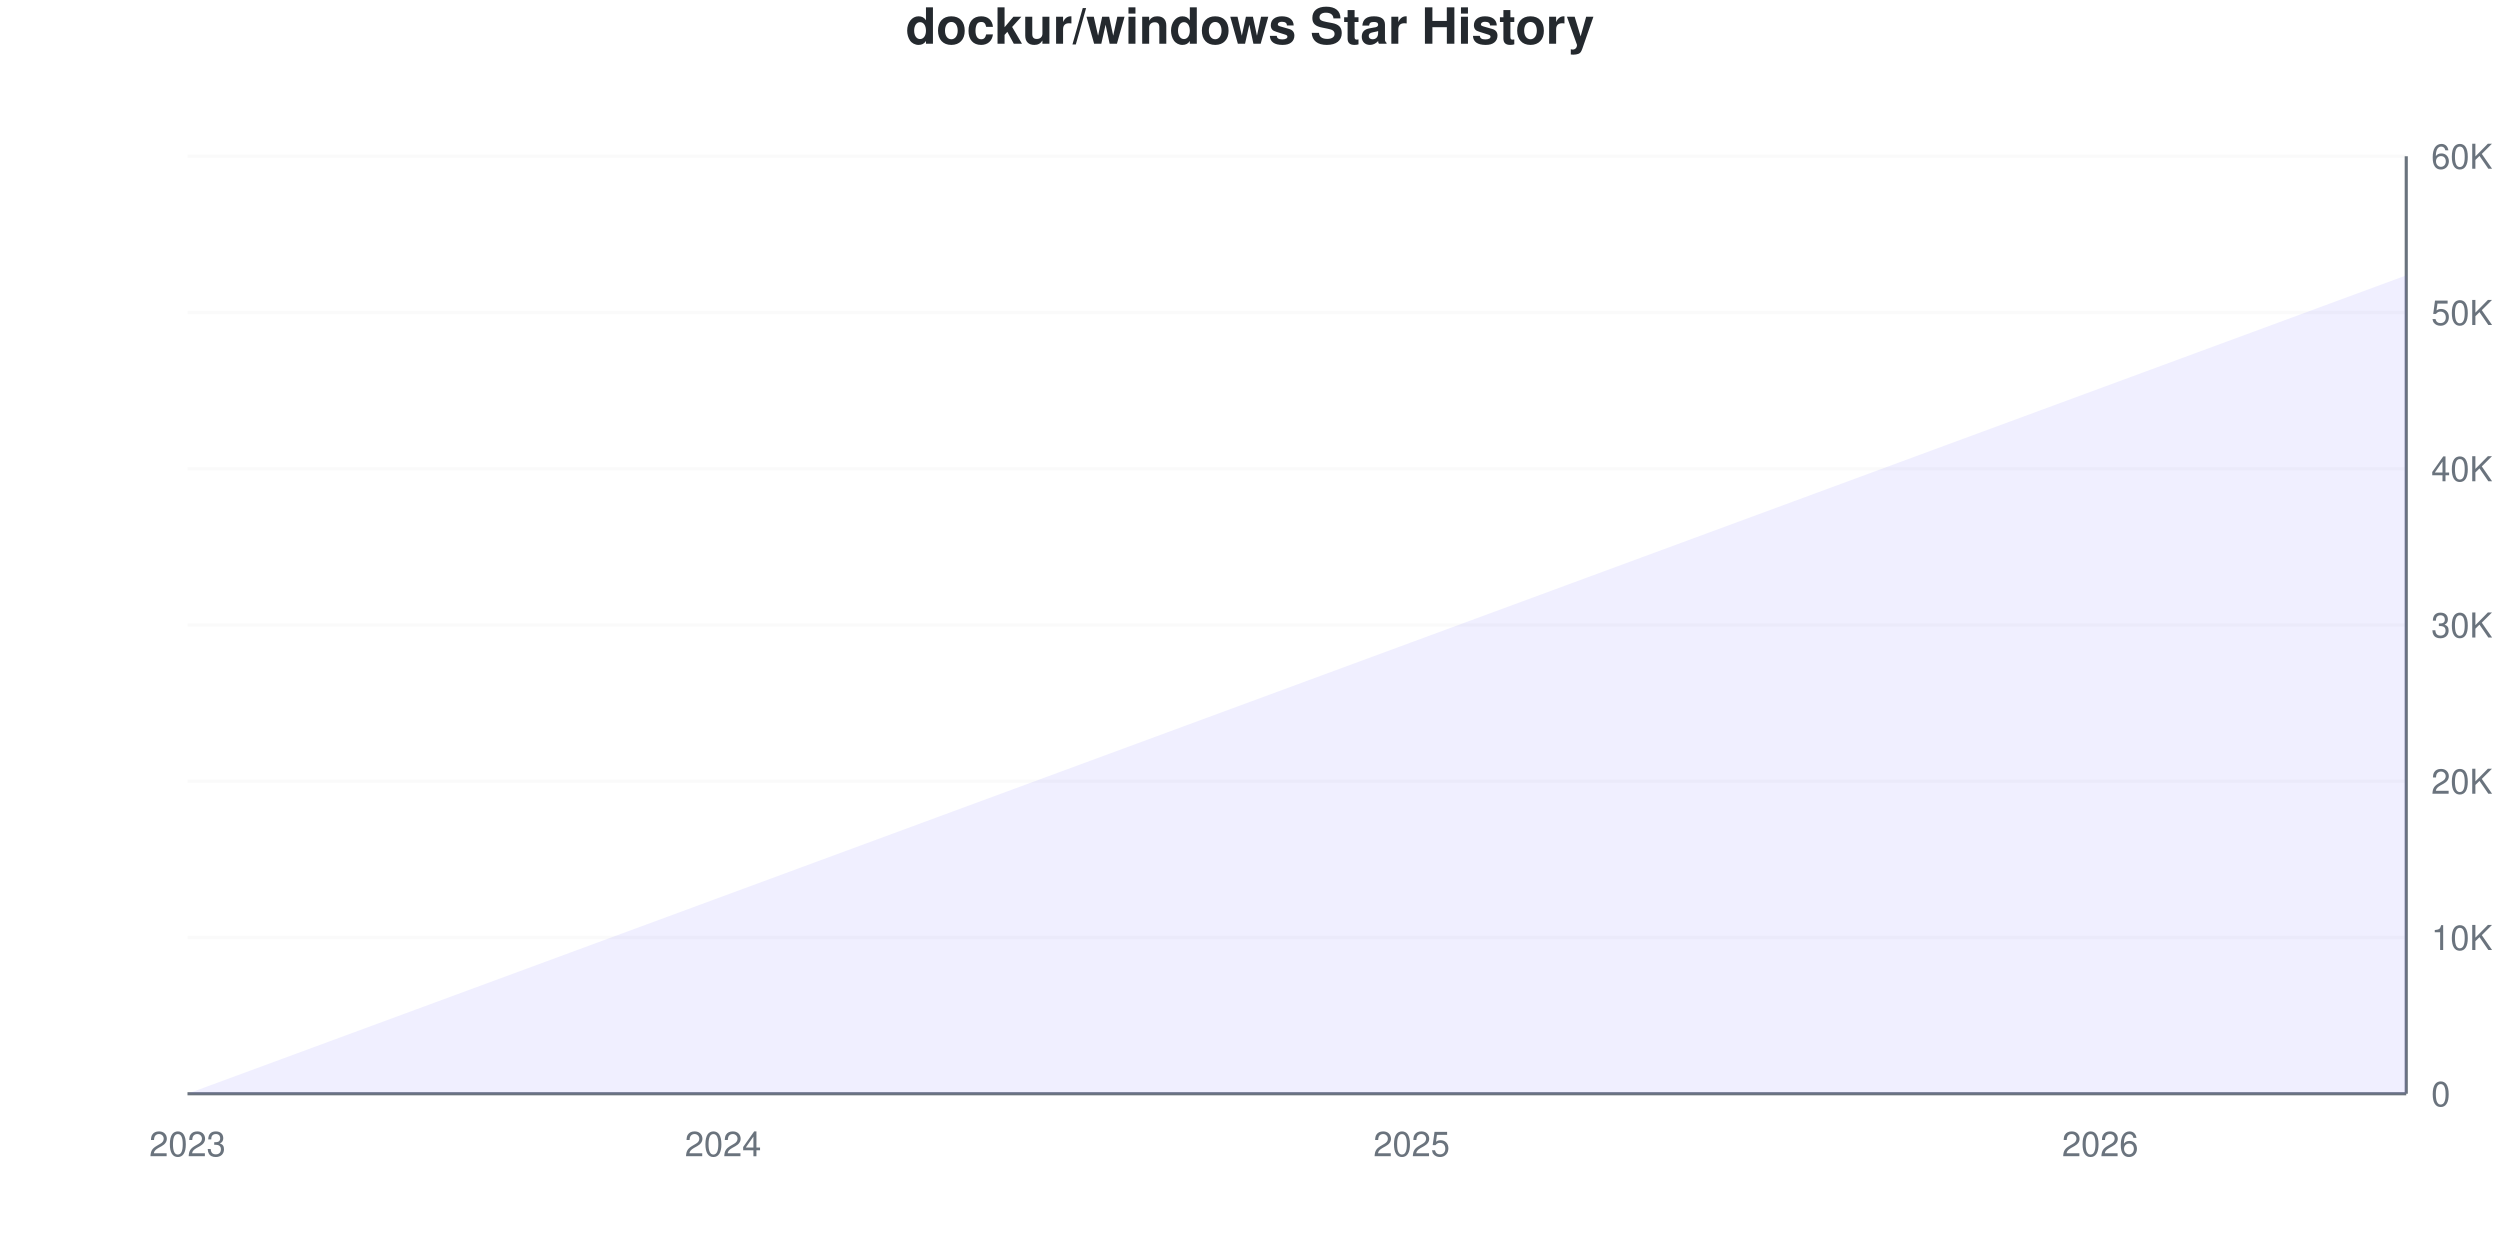
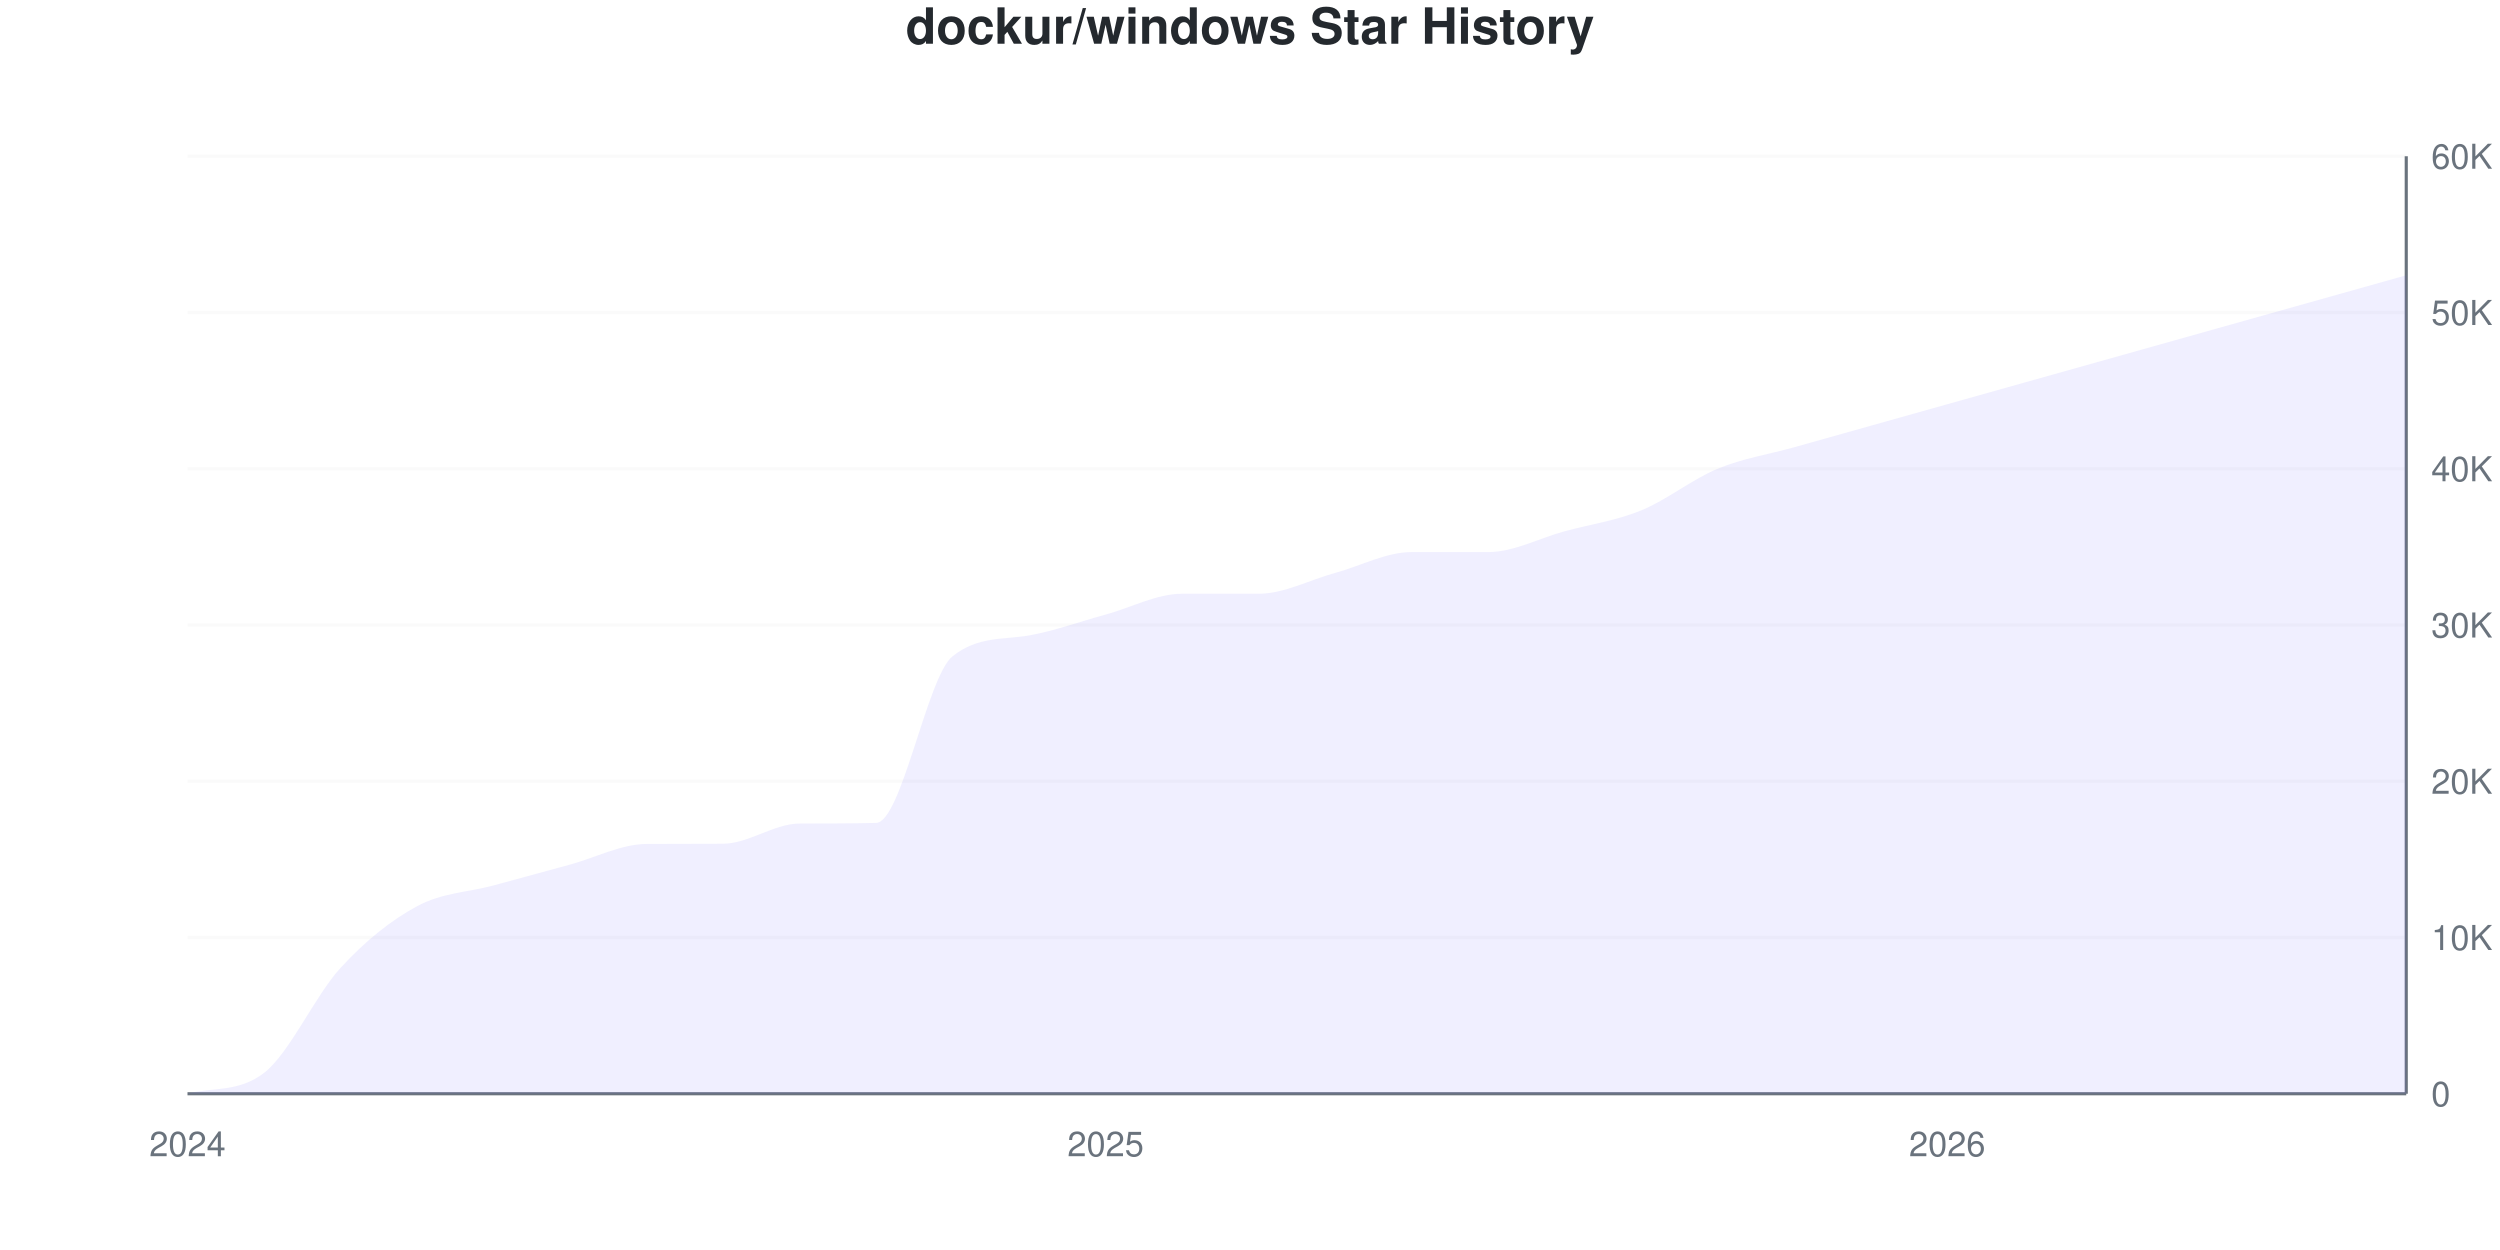
<svg xmlns="http://www.w3.org/2000/svg" viewBox="0 0 800 400" width="800" height="400">
  <style>
    @keyframes drawLine {
      to { stroke-dashoffset: 0; }
    }
    @keyframes fadeInPoint {
      from { opacity: 0; }
      to { opacity: 1; }
    }
    .data-line-0 {
-       stroke-dasharray: 1136;
-       stroke-dashoffset: 1136;
+       stroke-dasharray: 1187;
+       stroke-dashoffset: 1187;
      animation: drawLine 2s ease-out forwards;
    }
    .data-point {
      opacity: 0;
      animation: fadeInPoint 0.5s ease-out forwards;
    }
    .chart-bg { fill: #fff; }
    .chart-text { fill: #24292e; }
    .chart-muted { fill: #6a737d; }
    .chart-grid { stroke: #eee; }
    .chart-axis { stroke: #6a737d; }
    @media (prefers-color-scheme: dark) {
      .chart-bg { fill: #0d1117; }
      .chart-text { fill: #e6edf3; }
      .chart-muted { fill: #8b949e; }
      .chart-grid { stroke: #21262d; }
      .chart-axis { stroke: #8b949e; }
    }
  </style>
  <rect width="800" height="400" class="chart-bg" />
  <text x="400" y="14" text-anchor="middle" class="chart-text" font-size="16" font-weight="bold" font-family="-apple-system, BlinkMacSystemFont, 'Segoe UI', Helvetica, Arial, sans-serif">dockur/windows Star History</text>
  <g class="grid">
    <line x1="60" y1="350" x2="770" y2="350" class="chart-grid" stroke-opacity="0.3" />
    <text x="778" y="354" text-anchor="start" class="chart-muted" font-size="11" font-family="-apple-system, BlinkMacSystemFont, 'Segoe UI', Helvetica, Arial, sans-serif">0</text>
    <line x1="60" y1="300" x2="770" y2="300" class="chart-grid" stroke-opacity="0.3" />
    <text x="778" y="304" text-anchor="start" class="chart-muted" font-size="11" font-family="-apple-system, BlinkMacSystemFont, 'Segoe UI', Helvetica, Arial, sans-serif">10K</text>
    <line x1="60" y1="250" x2="770" y2="250" class="chart-grid" stroke-opacity="0.3" />
    <text x="778" y="254" text-anchor="start" class="chart-muted" font-size="11" font-family="-apple-system, BlinkMacSystemFont, 'Segoe UI', Helvetica, Arial, sans-serif">20K</text>
    <line x1="60" y1="200" x2="770" y2="200" class="chart-grid" stroke-opacity="0.3" />
    <text x="778" y="204" text-anchor="start" class="chart-muted" font-size="11" font-family="-apple-system, BlinkMacSystemFont, 'Segoe UI', Helvetica, Arial, sans-serif">30K</text>
    <line x1="60" y1="150" x2="770" y2="150" class="chart-grid" stroke-opacity="0.3" />
    <text x="778" y="154" text-anchor="start" class="chart-muted" font-size="11" font-family="-apple-system, BlinkMacSystemFont, 'Segoe UI', Helvetica, Arial, sans-serif">40K</text>
    <line x1="60" y1="100" x2="770" y2="100" class="chart-grid" stroke-opacity="0.3" />
    <text x="778" y="104" text-anchor="start" class="chart-muted" font-size="11" font-family="-apple-system, BlinkMacSystemFont, 'Segoe UI', Helvetica, Arial, sans-serif">50K</text>
    <line x1="60" y1="50" x2="770" y2="50" class="chart-grid" stroke-opacity="0.3" />
    <text x="778" y="54" text-anchor="start" class="chart-muted" font-size="11" font-family="-apple-system, BlinkMacSystemFont, 'Segoe UI', Helvetica, Arial, sans-serif">60K</text>
  </g>
  <g class="milestones">
    
  </g>
  <g class="x-axis">
-     <text x="60" y="370" text-anchor="middle" class="chart-muted" font-size="11" font-family="-apple-system, BlinkMacSystemFont, 'Segoe UI', Helvetica, Arial, sans-serif">2023</text>
-     <text x="231.379" y="370" text-anchor="middle" class="chart-muted" font-size="11" font-family="-apple-system, BlinkMacSystemFont, 'Segoe UI', Helvetica, Arial, sans-serif">2024</text>
-     <text x="451.724" y="370" text-anchor="middle" class="chart-muted" font-size="11" font-family="-apple-system, BlinkMacSystemFont, 'Segoe UI', Helvetica, Arial, sans-serif">2025</text>
-     <text x="672.069" y="370" text-anchor="middle" class="chart-muted" font-size="11" font-family="-apple-system, BlinkMacSystemFont, 'Segoe UI', Helvetica, Arial, sans-serif">2026</text>
+     <text x="60" y="370" text-anchor="middle" class="chart-muted" font-size="11" font-family="-apple-system, BlinkMacSystemFont, 'Segoe UI', Helvetica, Arial, sans-serif">2024</text>
+     <text x="353.793" y="370" text-anchor="middle" class="chart-muted" font-size="11" font-family="-apple-system, BlinkMacSystemFont, 'Segoe UI', Helvetica, Arial, sans-serif">2025</text>
+     <text x="623.103" y="370" text-anchor="middle" class="chart-muted" font-size="11" font-family="-apple-system, BlinkMacSystemFont, 'Segoe UI', Helvetica, Arial, sans-serif">2026</text>
  </g>
  <line x1="770" y1="50" x2="770" y2="350" class="chart-axis" stroke-width="1" />
  <line x1="60" y1="350" x2="770" y2="350" class="chart-axis" stroke-width="1" />
-   <path d="M60,350 L60,350 C68.161,346.99 76.322,343.98 84.483,340.97 C92.644,337.96 100.805,334.95 108.966,331.94 C117.126,328.93 125.287,325.92 133.448,322.91 C141.609,319.9 149.77,316.89 157.931,313.88 C166.092,310.87 174.253,307.86 182.414,304.85 C190.575,301.84 198.736,298.83 206.897,295.82 C215.057,292.81 223.218,289.801 231.379,286.79 C239.54,283.779 247.701,280.766 255.862,277.755 C264.023,274.744 272.184,271.735 280.345,268.725 C288.506,265.715 296.667,262.705 304.828,259.695 C312.989,256.685 321.149,253.675 329.31,250.665 C337.471,247.655 345.632,244.645 353.793,241.635 C361.954,238.625 370.115,235.615 378.276,232.605 C386.437,229.595 394.598,226.585 402.759,223.575 C410.92,220.565 419.08,217.555 427.241,214.545 C435.402,211.535 443.563,208.525 451.724,205.515 C459.885,202.505 468.046,199.495 476.207,196.485 C484.368,193.475 492.529,190.465 500.69,187.455 C508.851,184.445 517.011,181.435 525.172,178.425 C533.333,175.415 541.494,172.405 549.655,169.395 C557.816,166.385 565.977,163.376 574.138,160.365 C582.299,157.354 590.46,154.341 598.621,151.33 C606.782,148.319 614.943,145.31 623.103,142.3 C631.264,139.29 639.425,136.28 647.586,133.27 C655.747,130.26 663.908,127.25 672.069,124.24 C680.23,121.23 688.391,118.22 696.552,115.21 C704.713,112.2 712.874,109.19 721.034,106.18 C729.195,103.17 737.356,100.16 745.517,97.15 C753.678,94.14 761.839,91.13 770,88.12 L770,350 L60,350 Z" fill="#6b63ff" fill-opacity="0.1" />
-   <path d="M60,350 L60,350 C68.161,346.99 76.322,343.98 84.483,340.97 C92.644,337.96 100.805,334.95 108.966,331.94 C117.126,328.93 125.287,325.92 133.448,322.91 C141.609,319.9 149.77,316.89 157.931,313.88 C166.092,310.87 174.253,307.86 182.414,304.85 C190.575,301.84 198.736,298.83 206.897,295.82 C215.057,292.81 223.218,289.801 231.379,286.79 C239.54,283.779 247.701,280.766 255.862,277.755 C264.023,274.744 272.184,271.735 280.345,268.725 C288.506,265.715 296.667,262.705 304.828,259.695 C312.989,256.685 321.149,253.675 329.31,250.665 C337.471,247.655 345.632,244.645 353.793,241.635 C361.954,238.625 370.115,235.615 378.276,232.605 C386.437,229.595 394.598,226.585 402.759,223.575 C410.92,220.565 419.08,217.555 427.241,214.545 C435.402,211.535 443.563,208.525 451.724,205.515 C459.885,202.505 468.046,199.495 476.207,196.485 C484.368,193.475 492.529,190.465 500.69,187.455 C508.851,184.445 517.011,181.435 525.172,178.425 C533.333,175.415 541.494,172.405 549.655,169.395 C557.816,166.385 565.977,163.376 574.138,160.365 C582.299,157.354 590.46,154.341 598.621,151.33 C606.782,148.319 614.943,145.31 623.103,142.3 C631.264,139.29 639.425,136.28 647.586,133.27 C655.747,130.26 663.908,127.25 672.069,124.24 C680.23,121.23 688.391,118.22 696.552,115.21 C704.713,112.2 712.874,109.19 721.034,106.18 C729.195,103.17 737.356,100.16 745.517,97.15 C753.678,94.14 761.839,91.13 770,88.12" fill="none" stroke="#6b63ff" stroke-width="2.5" class="data-line-0" />
+   <path d="M60,350 L60,349.935 C68.161,347.876 76.322,349.606 84.483,343.335 C92.644,337.064 100.805,318.624 108.966,309.735 C117.126,300.846 125.287,294.4 133.448,290 C141.609,285.6 149.77,285.557 157.931,283.335 C166.092,281.112 174.253,278.877 182.414,276.665 C190.575,274.453 198.736,270.111 206.897,270.065 C215.057,270.019 223.218,270.045 231.379,270 C239.54,269.955 247.701,263.56 255.862,263.535 C264.023,263.51 272.184,263.533 280.345,263.335 C288.506,263.137 296.667,216.506 304.828,210 C312.989,203.494 321.149,204.781 329.31,203.335 C337.471,201.889 345.632,198.887 353.793,196.665 C361.954,194.442 370.115,190 378.276,190 C386.437,190 394.598,190 402.759,190 C410.92,190 419.08,185.558 427.241,183.335 C435.402,181.113 443.563,176.665 451.724,176.665 C459.885,176.665 468.046,176.665 476.207,176.665 C484.368,176.665 492.529,172.222 500.69,170 C508.851,167.778 517.011,166.668 525.172,163.335 C533.333,160.002 541.494,153.369 549.655,150 C557.816,146.631 565.977,145.413 574.138,143.12 C582.299,140.827 590.46,138.533 598.621,136.24 C606.782,133.947 614.943,131.653 623.103,129.36 C631.264,127.067 639.425,124.773 647.586,122.48 C655.747,120.188 663.908,117.897 672.069,115.605 C680.23,113.312 688.391,111.018 696.552,108.725 C704.713,106.432 712.874,104.138 721.034,101.845 C729.195,99.552 737.356,97.258 745.517,94.965 C753.678,92.672 761.839,90.378 770,88.085 L770,350 L60,350 Z" fill="#6b63ff" fill-opacity="0.1" />
+   <path d="M60,350 L60,349.935 C68.161,347.876 76.322,349.606 84.483,343.335 C92.644,337.064 100.805,318.624 108.966,309.735 C117.126,300.846 125.287,294.4 133.448,290 C141.609,285.6 149.77,285.557 157.931,283.335 C166.092,281.112 174.253,278.877 182.414,276.665 C190.575,274.453 198.736,270.111 206.897,270.065 C215.057,270.019 223.218,270.045 231.379,270 C239.54,269.955 247.701,263.56 255.862,263.535 C264.023,263.51 272.184,263.533 280.345,263.335 C288.506,263.137 296.667,216.506 304.828,210 C312.989,203.494 321.149,204.781 329.31,203.335 C337.471,201.889 345.632,198.887 353.793,196.665 C361.954,194.442 370.115,190 378.276,190 C386.437,190 394.598,190 402.759,190 C410.92,190 419.08,185.558 427.241,183.335 C435.402,181.113 443.563,176.665 451.724,176.665 C459.885,176.665 468.046,176.665 476.207,176.665 C484.368,176.665 492.529,172.222 500.69,170 C508.851,167.778 517.011,166.668 525.172,163.335 C533.333,160.002 541.494,153.369 549.655,150 C557.816,146.631 565.977,145.413 574.138,143.12 C582.299,140.827 590.46,138.533 598.621,136.24 C606.782,133.947 614.943,131.653 623.103,129.36 C631.264,127.067 639.425,124.773 647.586,122.48 C655.747,120.188 663.908,117.897 672.069,115.605 C680.23,113.312 688.391,111.018 696.552,108.725 C704.713,106.432 712.874,104.138 721.034,101.845 C729.195,99.552 737.356,97.258 745.517,94.965 C753.678,92.672 761.839,90.378 770,88.085" fill="none" stroke="#6b63ff" stroke-width="2.5" class="data-line-0" />
  <g class="points">
-     <circle cx="60" cy="350" r="4" fill="#6b63ff" class="data-point" style="animation-delay: 1.50s" />
-     <circle cx="84.483" cy="340.97" r="4" fill="#6b63ff" class="data-point" style="animation-delay: 1.55s" />
-     <circle cx="108.966" cy="331.94" r="4" fill="#6b63ff" class="data-point" style="animation-delay: 1.60s" />
-     <circle cx="133.448" cy="322.91" r="4" fill="#6b63ff" class="data-point" style="animation-delay: 1.65s" />
-     <circle cx="157.931" cy="313.88" r="4" fill="#6b63ff" class="data-point" style="animation-delay: 1.70s" />
-     <circle cx="182.414" cy="304.85" r="4" fill="#6b63ff" class="data-point" style="animation-delay: 1.75s" />
-     <circle cx="206.897" cy="295.82" r="4" fill="#6b63ff" class="data-point" style="animation-delay: 1.80s" />
-     <circle cx="231.379" cy="286.79" r="4" fill="#6b63ff" class="data-point" style="animation-delay: 1.85s" />
-     <circle cx="255.862" cy="277.755" r="4" fill="#6b63ff" class="data-point" style="animation-delay: 1.90s" />
-     <circle cx="280.345" cy="268.725" r="4" fill="#6b63ff" class="data-point" style="animation-delay: 1.95s" />
-     <circle cx="304.828" cy="259.695" r="4" fill="#6b63ff" class="data-point" style="animation-delay: 2.00s" />
-     <circle cx="329.31" cy="250.665" r="4" fill="#6b63ff" class="data-point" style="animation-delay: 2.05s" />
-     <circle cx="353.793" cy="241.635" r="4" fill="#6b63ff" class="data-point" style="animation-delay: 2.10s" />
-     <circle cx="378.276" cy="232.605" r="4" fill="#6b63ff" class="data-point" style="animation-delay: 2.15s" />
-     <circle cx="402.759" cy="223.575" r="4" fill="#6b63ff" class="data-point" style="animation-delay: 2.20s" />
-     <circle cx="427.241" cy="214.545" r="4" fill="#6b63ff" class="data-point" style="animation-delay: 2.25s" />
-     <circle cx="451.724" cy="205.515" r="4" fill="#6b63ff" class="data-point" style="animation-delay: 2.30s" />
-     <circle cx="476.207" cy="196.485" r="4" fill="#6b63ff" class="data-point" style="animation-delay: 2.35s" />
-     <circle cx="500.69" cy="187.455" r="4" fill="#6b63ff" class="data-point" style="animation-delay: 2.40s" />
-     <circle cx="525.172" cy="178.425" r="4" fill="#6b63ff" class="data-point" style="animation-delay: 2.45s" />
-     <circle cx="549.655" cy="169.395" r="4" fill="#6b63ff" class="data-point" style="animation-delay: 2.50s" />
-     <circle cx="574.138" cy="160.365" r="4" fill="#6b63ff" class="data-point" style="animation-delay: 2.55s" />
-     <circle cx="598.621" cy="151.33" r="4" fill="#6b63ff" class="data-point" style="animation-delay: 2.60s" />
-     <circle cx="623.103" cy="142.3" r="4" fill="#6b63ff" class="data-point" style="animation-delay: 2.65s" />
-     <circle cx="647.586" cy="133.27" r="4" fill="#6b63ff" class="data-point" style="animation-delay: 2.70s" />
-     <circle cx="672.069" cy="124.24" r="4" fill="#6b63ff" class="data-point" style="animation-delay: 2.75s" />
-     <circle cx="696.552" cy="115.21" r="4" fill="#6b63ff" class="data-point" style="animation-delay: 2.80s" />
-     <circle cx="721.034" cy="106.18" r="4" fill="#6b63ff" class="data-point" style="animation-delay: 2.85s" />
-     <circle cx="745.517" cy="97.15" r="4" fill="#6b63ff" class="data-point" style="animation-delay: 2.90s" />
-     <circle cx="770" cy="88.12" r="4" fill="#6b63ff" class="data-point" style="animation-delay: 2.95s" />
+     <circle cx="60" cy="349.935" r="4" fill="#6b63ff" class="data-point" style="animation-delay: 1.50s" />
+     <circle cx="84.483" cy="343.335" r="4" fill="#6b63ff" class="data-point" style="animation-delay: 1.55s" />
+     <circle cx="108.966" cy="309.735" r="4" fill="#6b63ff" class="data-point" style="animation-delay: 1.60s" />
+     <circle cx="133.448" cy="290" r="4" fill="#6b63ff" class="data-point" style="animation-delay: 1.65s" />
+     <circle cx="157.931" cy="283.335" r="4" fill="#6b63ff" class="data-point" style="animation-delay: 1.70s" />
+     <circle cx="182.414" cy="276.665" r="4" fill="#6b63ff" class="data-point" style="animation-delay: 1.75s" />
+     <circle cx="206.897" cy="270.065" r="4" fill="#6b63ff" class="data-point" style="animation-delay: 1.80s" />
+     <circle cx="231.379" cy="270" r="4" fill="#6b63ff" class="data-point" style="animation-delay: 1.85s" />
+     <circle cx="255.862" cy="263.535" r="4" fill="#6b63ff" class="data-point" style="animation-delay: 1.90s" />
+     <circle cx="280.345" cy="263.335" r="4" fill="#6b63ff" class="data-point" style="animation-delay: 1.95s" />
+     <circle cx="304.828" cy="210" r="4" fill="#6b63ff" class="data-point" style="animation-delay: 2.00s" />
+     <circle cx="329.31" cy="203.335" r="4" fill="#6b63ff" class="data-point" style="animation-delay: 2.05s" />
+     <circle cx="353.793" cy="196.665" r="4" fill="#6b63ff" class="data-point" style="animation-delay: 2.10s" />
+     <circle cx="378.276" cy="190" r="4" fill="#6b63ff" class="data-point" style="animation-delay: 2.15s" />
+     <circle cx="402.759" cy="190" r="4" fill="#6b63ff" class="data-point" style="animation-delay: 2.20s" />
+     <circle cx="427.241" cy="183.335" r="4" fill="#6b63ff" class="data-point" style="animation-delay: 2.25s" />
+     <circle cx="451.724" cy="176.665" r="4" fill="#6b63ff" class="data-point" style="animation-delay: 2.30s" />
+     <circle cx="476.207" cy="176.665" r="4" fill="#6b63ff" class="data-point" style="animation-delay: 2.35s" />
+     <circle cx="500.69" cy="170" r="4" fill="#6b63ff" class="data-point" style="animation-delay: 2.40s" />
+     <circle cx="525.172" cy="163.335" r="4" fill="#6b63ff" class="data-point" style="animation-delay: 2.45s" />
+     <circle cx="549.655" cy="150" r="4" fill="#6b63ff" class="data-point" style="animation-delay: 2.50s" />
+     <circle cx="574.138" cy="143.12" r="4" fill="#6b63ff" class="data-point" style="animation-delay: 2.55s" />
+     <circle cx="598.621" cy="136.24" r="4" fill="#6b63ff" class="data-point" style="animation-delay: 2.60s" />
+     <circle cx="623.103" cy="129.36" r="4" fill="#6b63ff" class="data-point" style="animation-delay: 2.65s" />
+     <circle cx="647.586" cy="122.48" r="4" fill="#6b63ff" class="data-point" style="animation-delay: 2.70s" />
+     <circle cx="672.069" cy="115.605" r="4" fill="#6b63ff" class="data-point" style="animation-delay: 2.75s" />
+     <circle cx="696.552" cy="108.725" r="4" fill="#6b63ff" class="data-point" style="animation-delay: 2.80s" />
+     <circle cx="721.034" cy="101.845" r="4" fill="#6b63ff" class="data-point" style="animation-delay: 2.85s" />
+     <circle cx="745.517" cy="94.965" r="4" fill="#6b63ff" class="data-point" style="animation-delay: 2.90s" />
+     <circle cx="770" cy="88.085" r="4" fill="#6b63ff" class="data-point" style="animation-delay: 2.95s" />
  </g>
</svg>
